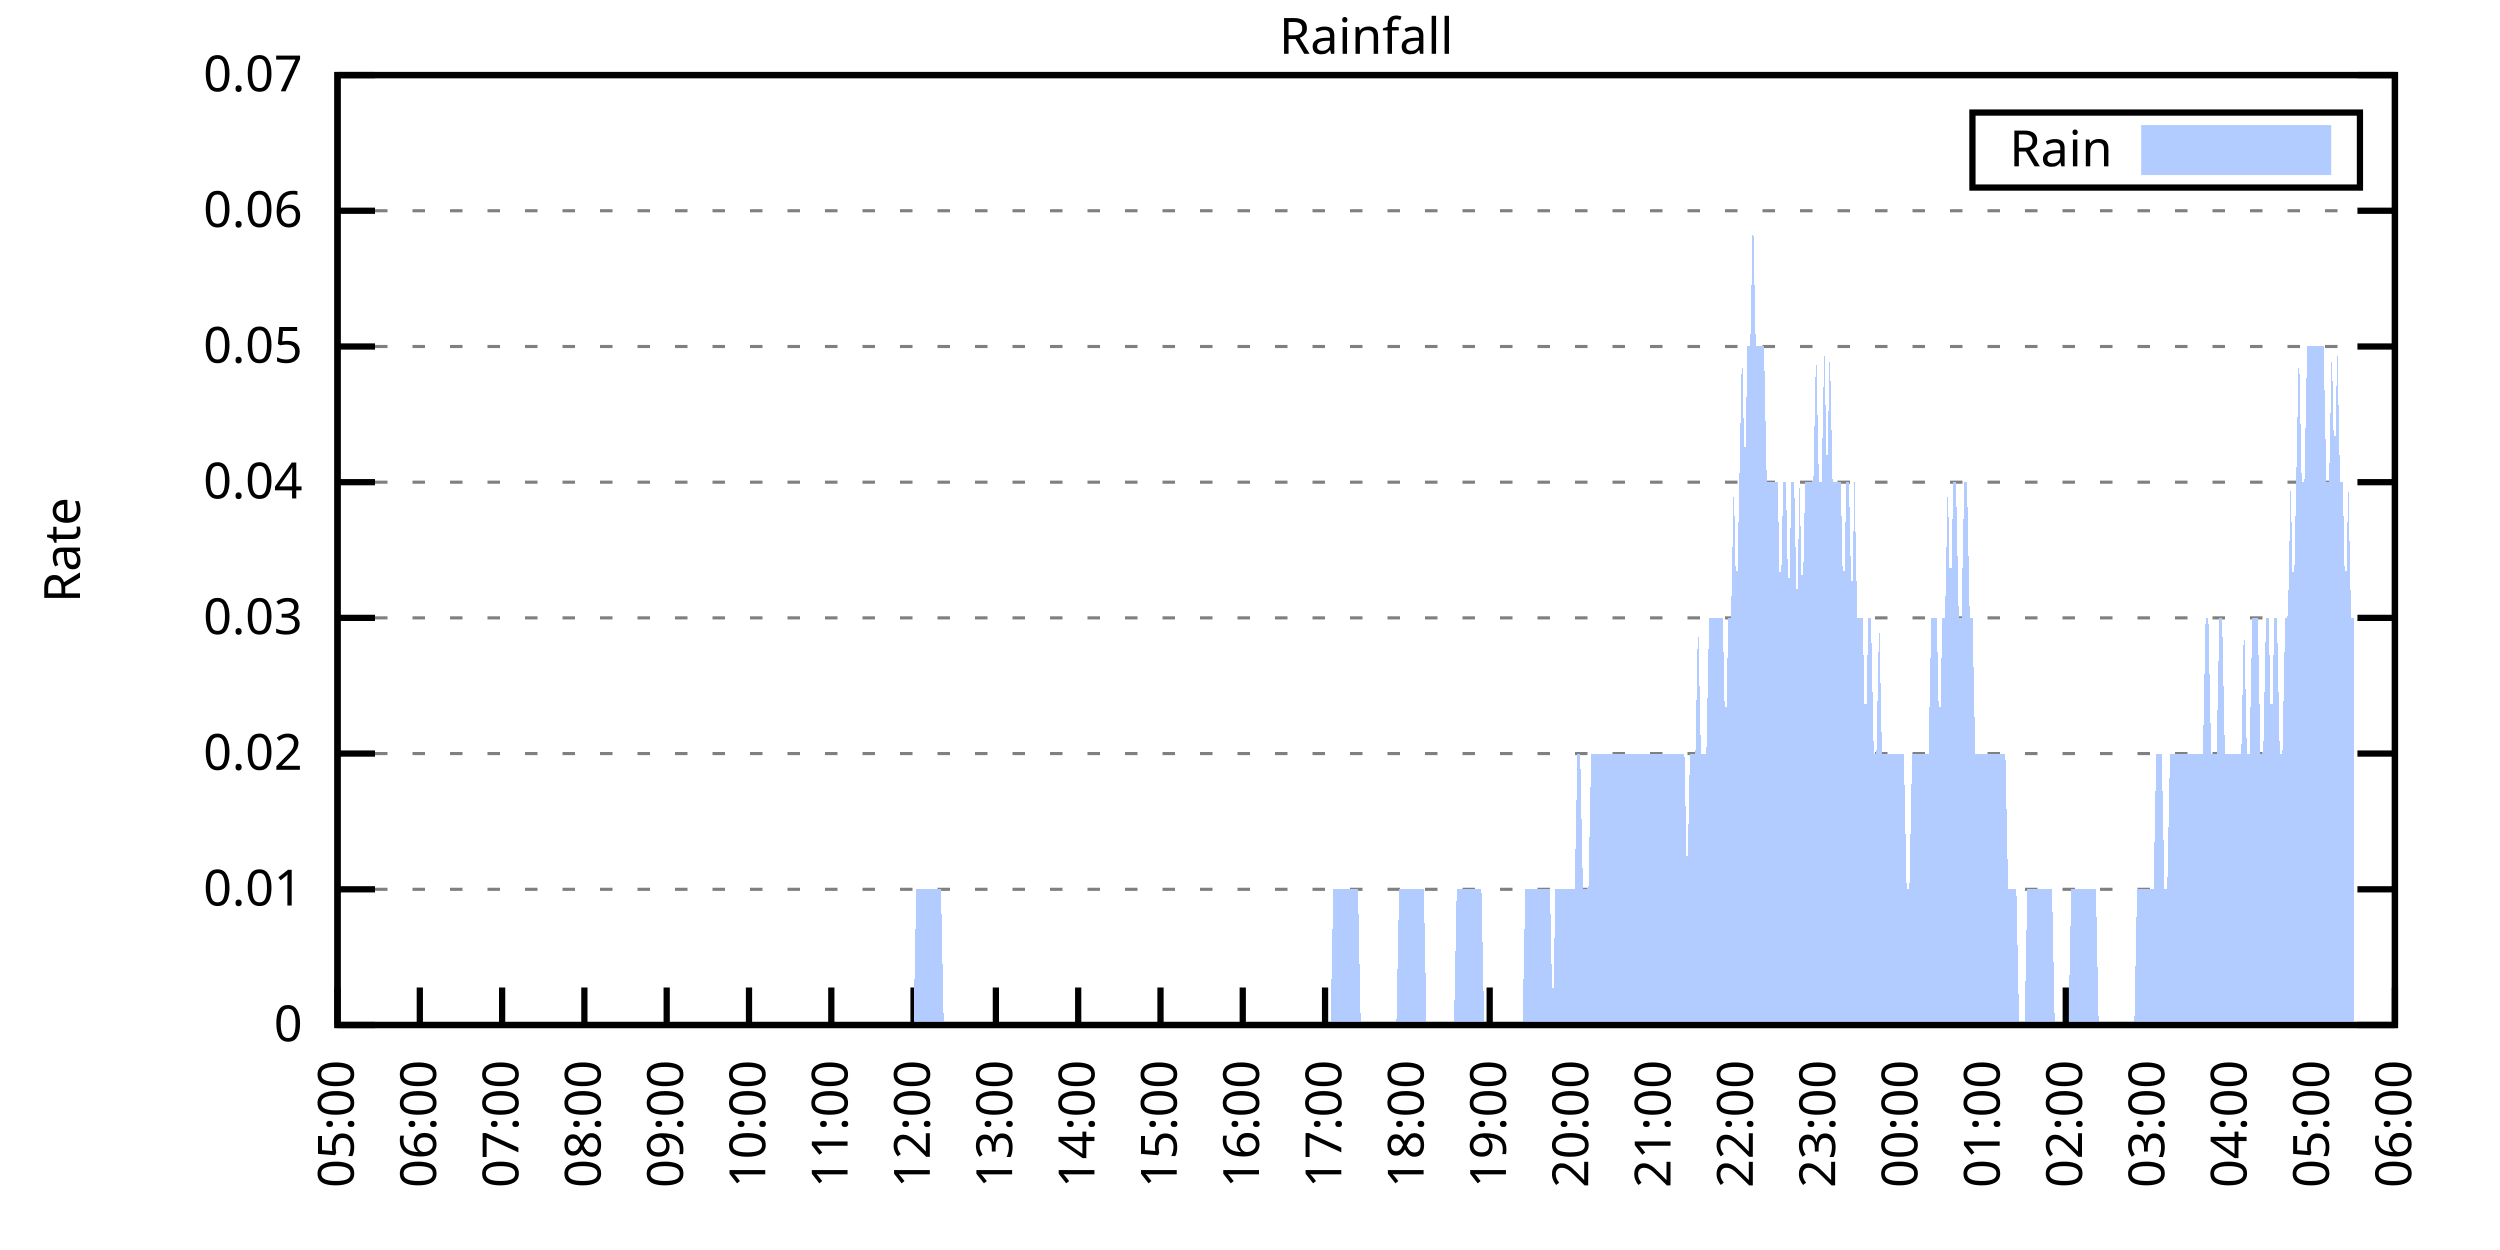
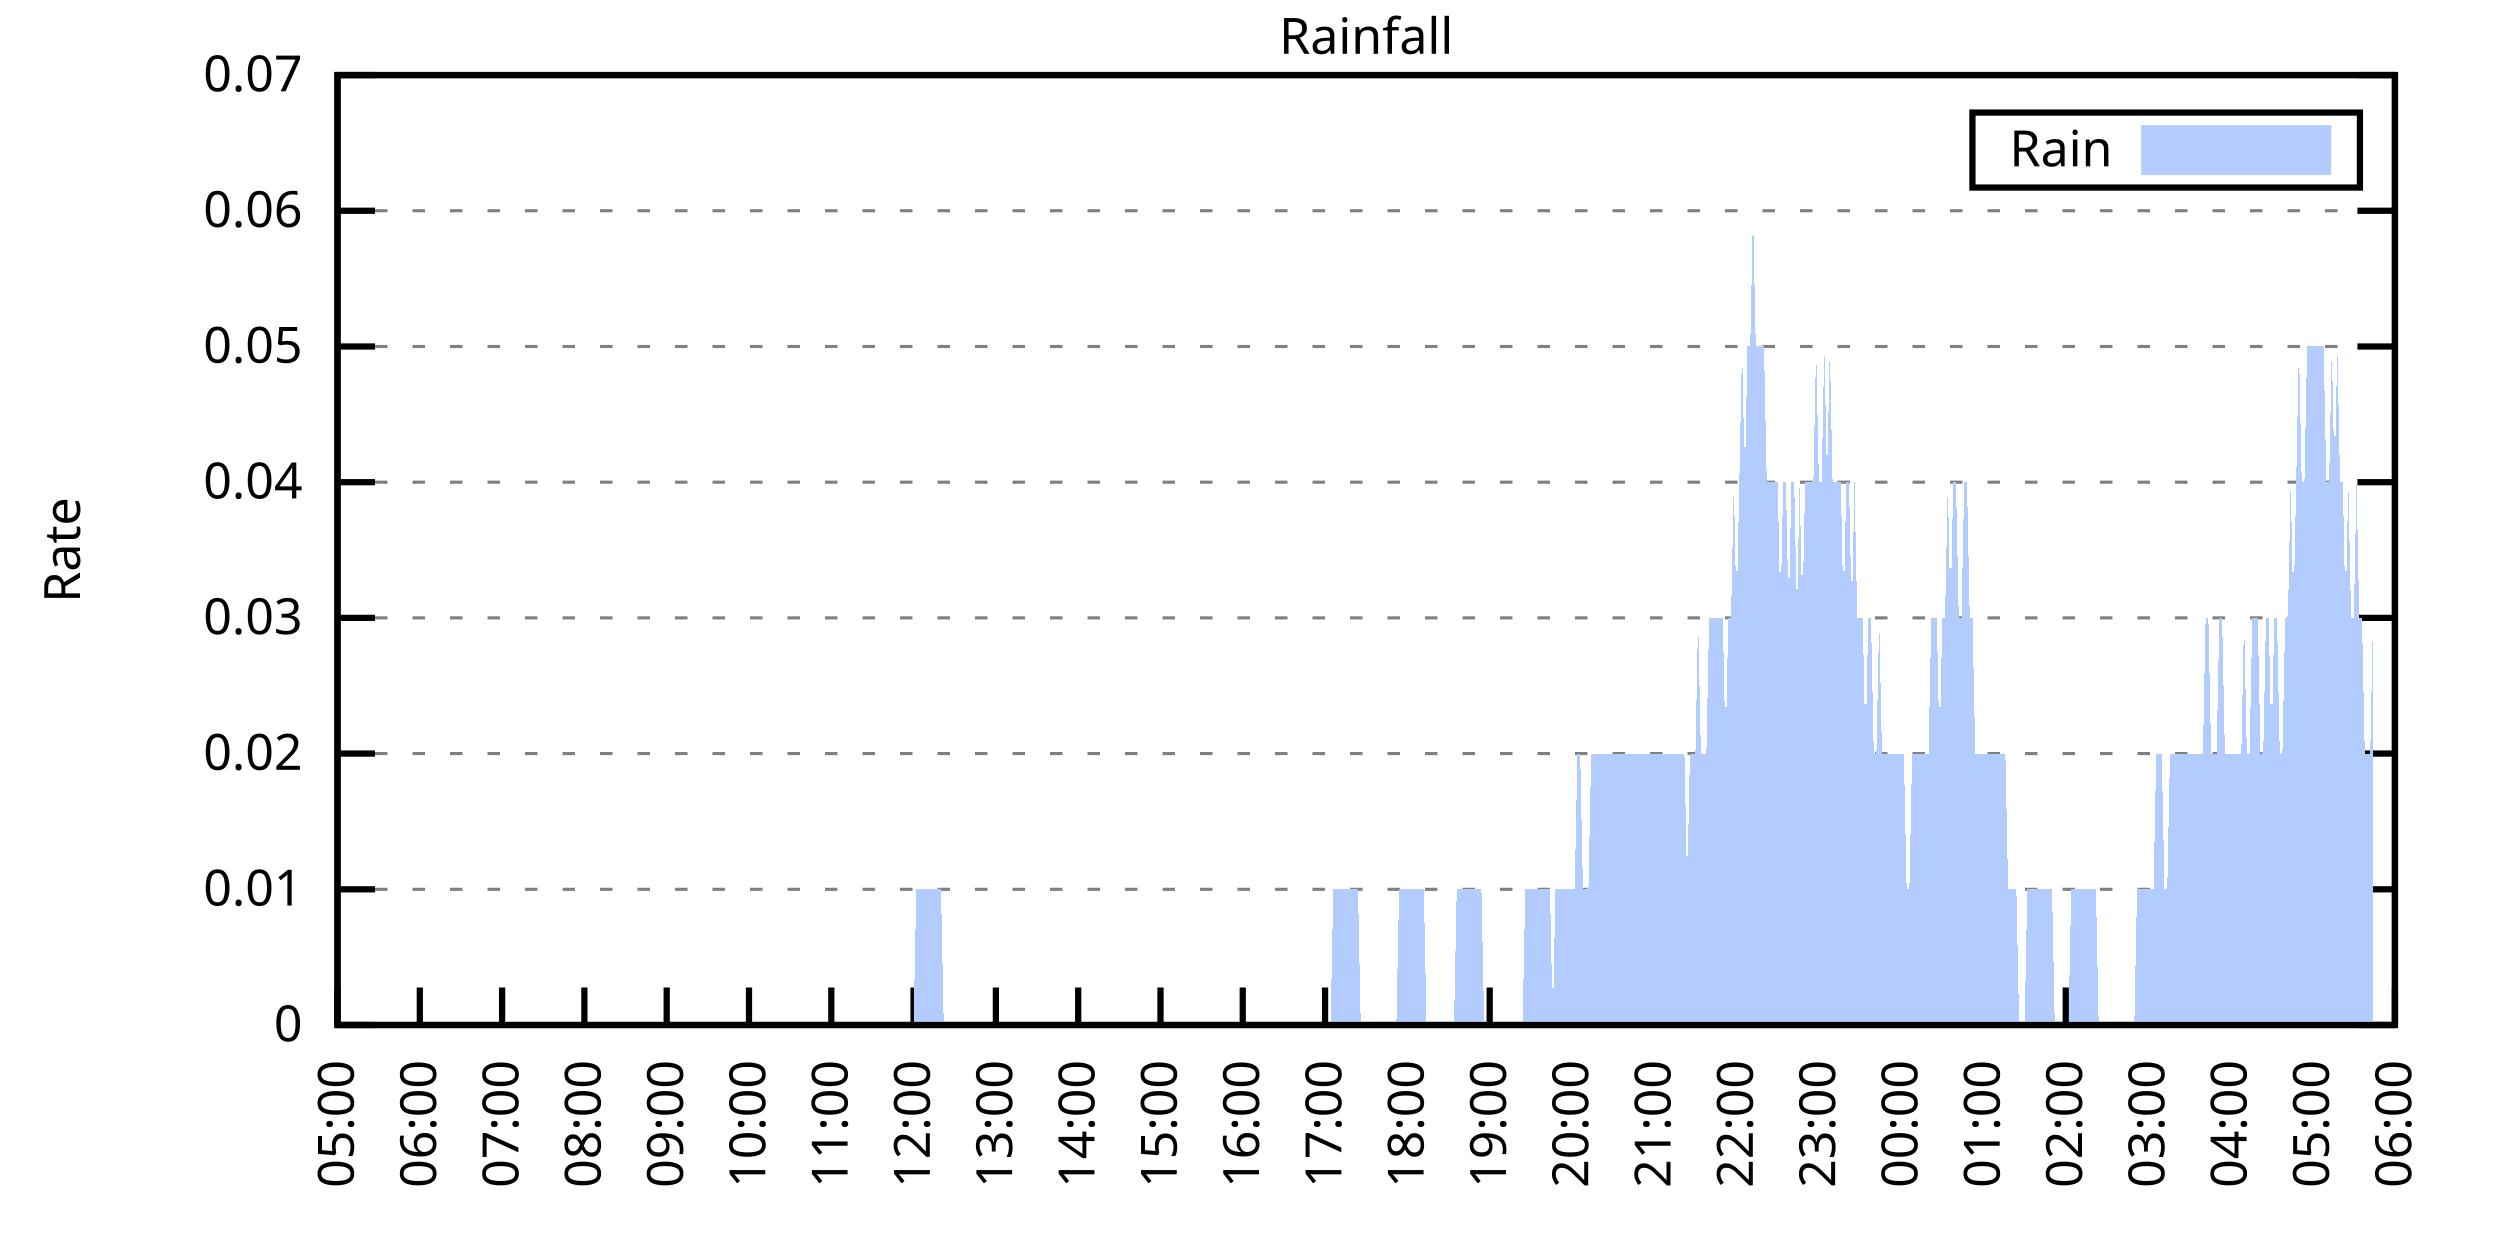
<svg xmlns="http://www.w3.org/2000/svg" xmlns:xlink="http://www.w3.org/1999/xlink" width="400" height="200" viewBox="0 0 400 200">
  <g id="gnuplot_canvas">
    <rect x="0" y="0" width="400" height="200" fill="none" />
    <defs>
      <circle id="gpDot" r="0.5" stroke-width="0.5" stroke="currentColor" />
      <path id="gpPt0" stroke-width="0.333" stroke="currentColor" d="M-1,0 h2 M0,-1 v2" />
      <path id="gpPt1" stroke-width="0.333" stroke="currentColor" d="M-1,-1 L1,1 M1,-1 L-1,1" />
      <path id="gpPt2" stroke-width="0.333" stroke="currentColor" d="M-1,0 L1,0 M0,-1 L0,1 M-1,-1 L1,1 M-1,1 L1,-1" />
      <rect id="gpPt3" stroke-width="0.333" stroke="currentColor" x="-1" y="-1" width="2" height="2" />
      <rect id="gpPt4" stroke-width="0.333" stroke="currentColor" fill="currentColor" x="-1" y="-1" width="2" height="2" />
      <circle id="gpPt5" stroke-width="0.333" stroke="currentColor" cx="0" cy="0" r="1" />
      <use xlink:href="#gpPt5" id="gpPt6" fill="currentColor" stroke="none" />
      <path id="gpPt7" stroke-width="0.333" stroke="currentColor" d="M0,-1.33 L-1.33,0.67 L1.33,0.67 z" />
      <use xlink:href="#gpPt7" id="gpPt8" fill="currentColor" stroke="none" />
      <use xlink:href="#gpPt7" id="gpPt9" stroke="currentColor" transform="rotate(180)" />
      <use xlink:href="#gpPt9" id="gpPt10" fill="currentColor" stroke="none" />
      <use xlink:href="#gpPt3" id="gpPt11" stroke="currentColor" transform="rotate(45)" />
      <use xlink:href="#gpPt11" id="gpPt12" fill="currentColor" stroke="none" />
      <path id="gpPt13" stroke-width="0.333" stroke="currentColor" d="M0,1.330 L1.265,0.411 L0.782,-1.067 L-0.782,-1.076 L-1.265,0.411 z" />
      <use xlink:href="#gpPt13" id="gpPt14" fill="currentColor" stroke="none" />
      <filter id="textbox" filterUnits="objectBoundingBox" x="0" y="0" height="1" width="1">
        <feFlood flood-color="white" flood-opacity="1" result="bgnd" />
        <feComposite in="SourceGraphic" in2="bgnd" operator="atop" />
      </filter>
      <filter id="greybox" filterUnits="objectBoundingBox" x="0" y="0" height="1" width="1">
        <feFlood flood-color="lightgrey" flood-opacity="1" result="grey" />
        <feComposite in="SourceGraphic" in2="grey" operator="atop" />
      </filter>
    </defs>
    <g fill="none" color="white" stroke="currentColor" stroke-width="1.00" stroke-linecap="butt" stroke-linejoin="miter">
</g>
    <g fill="none" color="black" stroke="currentColor" stroke-width="1.00" stroke-linecap="butt" stroke-linejoin="miter">
      <g stroke="none" shape-rendering="crispEdges">
        <polygon fill="rgb(255, 255, 255)" points="54.00,164.00 383.18,164.00 383.18,12.02 54.00,12.02 " />
      </g>
    </g>
    <g fill="none" color="black" stroke="currentColor" stroke-width="1.00" stroke-linecap="butt" stroke-linejoin="miter">
</g>
    <g fill="none" color="black" stroke="black" stroke-width="0.50" stroke-linecap="butt" stroke-linejoin="miter">
</g>
    <g fill="none" color="gray" stroke="currentColor" stroke-width="0.50" stroke-linecap="butt" stroke-linejoin="miter">
      <path stroke="gray" stroke-dasharray="2,4" class="gridline" d="M54.00,164.00 L383.19,164.00  " />
    </g>
    <g fill="none" color="gray" stroke="gray" stroke-width="1.00" stroke-linecap="butt" stroke-linejoin="miter">
</g>
    <g fill="none" color="black" stroke="currentColor" stroke-width="1.00" stroke-linecap="butt" stroke-linejoin="miter">
      <path stroke="black" d="M54.00,164.00 L60.00,164.00 M383.19,164.00 L377.19,164.00  " />
      <g transform="translate(48.40,166.60)" stroke="none" fill="black" font-family="Sans" font-size="8.00" text-anchor="end">
        <text>
          <tspan font-family="Sans"> 0</tspan>
        </text>
      </g>
    </g>
    <g fill="none" color="black" stroke="currentColor" stroke-width="1.00" stroke-linecap="butt" stroke-linejoin="miter">
</g>
    <g fill="none" color="black" stroke="black" stroke-width="0.50" stroke-linecap="butt" stroke-linejoin="miter">
</g>
    <g fill="none" color="gray" stroke="currentColor" stroke-width="0.50" stroke-linecap="butt" stroke-linejoin="miter">
      <path stroke="gray" stroke-dasharray="2,4" class="gridline" d="M54.00,142.29 L383.19,142.29  " />
    </g>
    <g fill="none" color="gray" stroke="gray" stroke-width="1.00" stroke-linecap="butt" stroke-linejoin="miter">
</g>
    <g fill="none" color="black" stroke="currentColor" stroke-width="1.00" stroke-linecap="butt" stroke-linejoin="miter">
      <path stroke="black" d="M54.00,142.29 L60.00,142.29 M383.19,142.29 L377.19,142.29  " />
      <g transform="translate(48.40,144.89)" stroke="none" fill="black" font-family="Sans" font-size="8.00" text-anchor="end">
        <text>
          <tspan font-family="Sans"> 0.01</tspan>
        </text>
      </g>
    </g>
    <g fill="none" color="black" stroke="currentColor" stroke-width="1.00" stroke-linecap="butt" stroke-linejoin="miter">
</g>
    <g fill="none" color="black" stroke="black" stroke-width="0.50" stroke-linecap="butt" stroke-linejoin="miter">
</g>
    <g fill="none" color="gray" stroke="currentColor" stroke-width="0.50" stroke-linecap="butt" stroke-linejoin="miter">
      <path stroke="gray" stroke-dasharray="2,4" class="gridline" d="M54.00,120.57 L383.19,120.57  " />
    </g>
    <g fill="none" color="gray" stroke="gray" stroke-width="1.00" stroke-linecap="butt" stroke-linejoin="miter">
</g>
    <g fill="none" color="black" stroke="currentColor" stroke-width="1.00" stroke-linecap="butt" stroke-linejoin="miter">
      <path stroke="black" d="M54.00,120.57 L60.00,120.57 M383.19,120.57 L377.19,120.57  " />
      <g transform="translate(48.40,123.17)" stroke="none" fill="black" font-family="Sans" font-size="8.00" text-anchor="end">
        <text>
          <tspan font-family="Sans"> 0.02</tspan>
        </text>
      </g>
    </g>
    <g fill="none" color="black" stroke="currentColor" stroke-width="1.00" stroke-linecap="butt" stroke-linejoin="miter">
</g>
    <g fill="none" color="black" stroke="black" stroke-width="0.50" stroke-linecap="butt" stroke-linejoin="miter">
</g>
    <g fill="none" color="gray" stroke="currentColor" stroke-width="0.50" stroke-linecap="butt" stroke-linejoin="miter">
      <path stroke="gray" stroke-dasharray="2,4" class="gridline" d="M54.00,98.86 L383.19,98.86  " />
    </g>
    <g fill="none" color="gray" stroke="gray" stroke-width="1.00" stroke-linecap="butt" stroke-linejoin="miter">
</g>
    <g fill="none" color="black" stroke="currentColor" stroke-width="1.00" stroke-linecap="butt" stroke-linejoin="miter">
      <path stroke="black" d="M54.00,98.86 L60.00,98.86 M383.19,98.86 L377.19,98.86  " />
      <g transform="translate(48.40,101.46)" stroke="none" fill="black" font-family="Sans" font-size="8.00" text-anchor="end">
        <text>
          <tspan font-family="Sans"> 0.03</tspan>
        </text>
      </g>
    </g>
    <g fill="none" color="black" stroke="currentColor" stroke-width="1.00" stroke-linecap="butt" stroke-linejoin="miter">
</g>
    <g fill="none" color="black" stroke="black" stroke-width="0.50" stroke-linecap="butt" stroke-linejoin="miter">
</g>
    <g fill="none" color="gray" stroke="currentColor" stroke-width="0.50" stroke-linecap="butt" stroke-linejoin="miter">
      <path stroke="gray" stroke-dasharray="2,4" class="gridline" d="M54.00,77.15 L383.19,77.15  " />
    </g>
    <g fill="none" color="gray" stroke="gray" stroke-width="1.00" stroke-linecap="butt" stroke-linejoin="miter">
</g>
    <g fill="none" color="black" stroke="currentColor" stroke-width="1.00" stroke-linecap="butt" stroke-linejoin="miter">
      <path stroke="black" d="M54.00,77.15 L60.00,77.15 M383.19,77.15 L377.19,77.15  " />
      <g transform="translate(48.40,79.75)" stroke="none" fill="black" font-family="Sans" font-size="8.00" text-anchor="end">
        <text>
          <tspan font-family="Sans"> 0.04</tspan>
        </text>
      </g>
    </g>
    <g fill="none" color="black" stroke="currentColor" stroke-width="1.00" stroke-linecap="butt" stroke-linejoin="miter">
</g>
    <g fill="none" color="black" stroke="black" stroke-width="0.50" stroke-linecap="butt" stroke-linejoin="miter">
</g>
    <g fill="none" color="gray" stroke="currentColor" stroke-width="0.50" stroke-linecap="butt" stroke-linejoin="miter">
      <path stroke="gray" stroke-dasharray="2,4" class="gridline" d="M54.00,55.44 L383.19,55.44  " />
    </g>
    <g fill="none" color="gray" stroke="gray" stroke-width="1.00" stroke-linecap="butt" stroke-linejoin="miter">
</g>
    <g fill="none" color="black" stroke="currentColor" stroke-width="1.00" stroke-linecap="butt" stroke-linejoin="miter">
      <path stroke="black" d="M54.00,55.44 L60.00,55.44 M383.19,55.44 L377.19,55.44  " />
      <g transform="translate(48.40,58.04)" stroke="none" fill="black" font-family="Sans" font-size="8.00" text-anchor="end">
        <text>
          <tspan font-family="Sans"> 0.05</tspan>
        </text>
      </g>
    </g>
    <g fill="none" color="black" stroke="currentColor" stroke-width="1.00" stroke-linecap="butt" stroke-linejoin="miter">
</g>
    <g fill="none" color="black" stroke="black" stroke-width="0.50" stroke-linecap="butt" stroke-linejoin="miter">
</g>
    <g fill="none" color="gray" stroke="currentColor" stroke-width="0.50" stroke-linecap="butt" stroke-linejoin="miter">
      <path stroke="gray" stroke-dasharray="2,4" class="gridline" d="M54.00,33.72 L383.19,33.72  " />
    </g>
    <g fill="none" color="gray" stroke="gray" stroke-width="1.00" stroke-linecap="butt" stroke-linejoin="miter">
</g>
    <g fill="none" color="black" stroke="currentColor" stroke-width="1.00" stroke-linecap="butt" stroke-linejoin="miter">
      <path stroke="black" d="M54.00,33.72 L60.00,33.72 M383.19,33.72 L377.19,33.72  " />
      <g transform="translate(48.40,36.32)" stroke="none" fill="black" font-family="Sans" font-size="8.00" text-anchor="end">
        <text>
          <tspan font-family="Sans"> 0.06</tspan>
        </text>
      </g>
    </g>
    <g fill="none" color="black" stroke="currentColor" stroke-width="1.00" stroke-linecap="butt" stroke-linejoin="miter">
</g>
    <g fill="none" color="black" stroke="black" stroke-width="0.50" stroke-linecap="butt" stroke-linejoin="miter">
</g>
    <g fill="none" color="gray" stroke="currentColor" stroke-width="0.50" stroke-linecap="butt" stroke-linejoin="miter">
      <path stroke="gray" stroke-dasharray="2,4" class="gridline" d="M54.00,12.01 L383.19,12.01  " />
    </g>
    <g fill="none" color="gray" stroke="gray" stroke-width="1.00" stroke-linecap="butt" stroke-linejoin="miter">
</g>
    <g fill="none" color="black" stroke="currentColor" stroke-width="1.00" stroke-linecap="butt" stroke-linejoin="miter">
      <path stroke="black" d="M54.00,12.01 L60.00,12.01 M383.19,12.01 L377.19,12.01  " />
      <g transform="translate(48.40,14.61)" stroke="none" fill="black" font-family="Sans" font-size="8.00" text-anchor="end">
        <text>
          <tspan font-family="Sans"> 0.07</tspan>
        </text>
      </g>
    </g>
    <g fill="none" color="black" stroke="currentColor" stroke-width="1.00" stroke-linecap="butt" stroke-linejoin="miter">
      <path stroke="black" d="M54.00,164.00 L54.00,158.00  " />
      <g transform="translate(56.60,169.60) rotate(270.00)" stroke="none" fill="black" font-family="Sans" font-size="8.00" text-anchor="end">
        <text>
          <tspan font-family="Sans">05:00</tspan>
        </text>
      </g>
    </g>
    <g fill="none" color="black" stroke="currentColor" stroke-width="1.00" stroke-linecap="butt" stroke-linejoin="miter">
      <path stroke="black" d="M67.17,164.00 L67.17,158.00  " />
      <g transform="translate(69.77,169.60) rotate(270.00)" stroke="none" fill="black" font-family="Sans" font-size="8.00" text-anchor="end">
        <text>
          <tspan font-family="Sans">06:00</tspan>
        </text>
      </g>
    </g>
    <g fill="none" color="black" stroke="currentColor" stroke-width="1.00" stroke-linecap="butt" stroke-linejoin="miter">
      <path stroke="black" d="M80.34,164.00 L80.34,158.00  " />
      <g transform="translate(82.94,169.60) rotate(270.00)" stroke="none" fill="black" font-family="Sans" font-size="8.00" text-anchor="end">
        <text>
          <tspan font-family="Sans">07:00</tspan>
        </text>
      </g>
    </g>
    <g fill="none" color="black" stroke="currentColor" stroke-width="1.00" stroke-linecap="butt" stroke-linejoin="miter">
      <path stroke="black" d="M93.50,164.00 L93.50,158.00  " />
      <g transform="translate(96.10,169.60) rotate(270.00)" stroke="none" fill="black" font-family="Sans" font-size="8.00" text-anchor="end">
        <text>
          <tspan font-family="Sans">08:00</tspan>
        </text>
      </g>
    </g>
    <g fill="none" color="black" stroke="currentColor" stroke-width="1.00" stroke-linecap="butt" stroke-linejoin="miter">
      <path stroke="black" d="M106.67,164.00 L106.67,158.00  " />
      <g transform="translate(109.27,169.60) rotate(270.00)" stroke="none" fill="black" font-family="Sans" font-size="8.00" text-anchor="end">
        <text>
          <tspan font-family="Sans">09:00</tspan>
        </text>
      </g>
    </g>
    <g fill="none" color="black" stroke="currentColor" stroke-width="1.00" stroke-linecap="butt" stroke-linejoin="miter">
      <path stroke="black" d="M119.84,164.00 L119.84,158.00  " />
      <g transform="translate(122.44,169.60) rotate(270.00)" stroke="none" fill="black" font-family="Sans" font-size="8.00" text-anchor="end">
        <text>
          <tspan font-family="Sans">10:00</tspan>
        </text>
      </g>
    </g>
    <g fill="none" color="black" stroke="currentColor" stroke-width="1.00" stroke-linecap="butt" stroke-linejoin="miter">
      <path stroke="black" d="M133.01,164.00 L133.01,158.00  " />
      <g transform="translate(135.61,169.60) rotate(270.00)" stroke="none" fill="black" font-family="Sans" font-size="8.00" text-anchor="end">
        <text>
          <tspan font-family="Sans">11:00</tspan>
        </text>
      </g>
    </g>
    <g fill="none" color="black" stroke="currentColor" stroke-width="1.00" stroke-linecap="butt" stroke-linejoin="miter">
      <path stroke="black" d="M146.17,164.00 L146.17,158.00  " />
      <g transform="translate(148.77,169.60) rotate(270.00)" stroke="none" fill="black" font-family="Sans" font-size="8.00" text-anchor="end">
        <text>
          <tspan font-family="Sans">12:00</tspan>
        </text>
      </g>
    </g>
    <g fill="none" color="black" stroke="currentColor" stroke-width="1.00" stroke-linecap="butt" stroke-linejoin="miter">
      <path stroke="black" d="M159.34,164.00 L159.34,158.00  " />
      <g transform="translate(161.94,169.60) rotate(270.00)" stroke="none" fill="black" font-family="Sans" font-size="8.00" text-anchor="end">
        <text>
          <tspan font-family="Sans">13:00</tspan>
        </text>
      </g>
    </g>
    <g fill="none" color="black" stroke="currentColor" stroke-width="1.00" stroke-linecap="butt" stroke-linejoin="miter">
      <path stroke="black" d="M172.51,164.00 L172.51,158.00  " />
      <g transform="translate(175.11,169.60) rotate(270.00)" stroke="none" fill="black" font-family="Sans" font-size="8.00" text-anchor="end">
        <text>
          <tspan font-family="Sans">14:00</tspan>
        </text>
      </g>
    </g>
    <g fill="none" color="black" stroke="currentColor" stroke-width="1.00" stroke-linecap="butt" stroke-linejoin="miter">
      <path stroke="black" d="M185.68,164.00 L185.68,158.00  " />
      <g transform="translate(188.28,169.60) rotate(270.00)" stroke="none" fill="black" font-family="Sans" font-size="8.00" text-anchor="end">
        <text>
          <tspan font-family="Sans">15:00</tspan>
        </text>
      </g>
    </g>
    <g fill="none" color="black" stroke="currentColor" stroke-width="1.00" stroke-linecap="butt" stroke-linejoin="miter">
      <path stroke="black" d="M198.84,164.00 L198.84,158.00  " />
      <g transform="translate(201.44,169.60) rotate(270.00)" stroke="none" fill="black" font-family="Sans" font-size="8.00" text-anchor="end">
        <text>
          <tspan font-family="Sans">16:00</tspan>
        </text>
      </g>
    </g>
    <g fill="none" color="black" stroke="currentColor" stroke-width="1.00" stroke-linecap="butt" stroke-linejoin="miter">
      <path stroke="black" d="M212.01,164.00 L212.01,158.00  " />
      <g transform="translate(214.61,169.60) rotate(270.00)" stroke="none" fill="black" font-family="Sans" font-size="8.00" text-anchor="end">
        <text>
          <tspan font-family="Sans">17:00</tspan>
        </text>
      </g>
    </g>
    <g fill="none" color="black" stroke="currentColor" stroke-width="1.00" stroke-linecap="butt" stroke-linejoin="miter">
      <path stroke="black" d="M225.18,164.00 L225.18,158.00  " />
      <g transform="translate(227.78,169.60) rotate(270.00)" stroke="none" fill="black" font-family="Sans" font-size="8.00" text-anchor="end">
        <text>
          <tspan font-family="Sans">18:00</tspan>
        </text>
      </g>
    </g>
    <g fill="none" color="black" stroke="currentColor" stroke-width="1.00" stroke-linecap="butt" stroke-linejoin="miter">
      <path stroke="black" d="M238.35,164.00 L238.35,158.00  " />
      <g transform="translate(240.95,169.60) rotate(270.00)" stroke="none" fill="black" font-family="Sans" font-size="8.00" text-anchor="end">
        <text>
          <tspan font-family="Sans">19:00</tspan>
        </text>
      </g>
    </g>
    <g fill="none" color="black" stroke="currentColor" stroke-width="1.00" stroke-linecap="butt" stroke-linejoin="miter">
      <path stroke="black" d="M251.51,164.00 L251.51,158.00  " />
      <g transform="translate(254.11,169.60) rotate(270.00)" stroke="none" fill="black" font-family="Sans" font-size="8.00" text-anchor="end">
        <text>
          <tspan font-family="Sans">20:00</tspan>
        </text>
      </g>
    </g>
    <g fill="none" color="black" stroke="currentColor" stroke-width="1.00" stroke-linecap="butt" stroke-linejoin="miter">
      <path stroke="black" d="M264.68,164.00 L264.68,158.00  " />
      <g transform="translate(267.28,169.60) rotate(270.00)" stroke="none" fill="black" font-family="Sans" font-size="8.00" text-anchor="end">
        <text>
          <tspan font-family="Sans">21:00</tspan>
        </text>
      </g>
    </g>
    <g fill="none" color="black" stroke="currentColor" stroke-width="1.00" stroke-linecap="butt" stroke-linejoin="miter">
      <path stroke="black" d="M277.85,164.00 L277.85,158.00  " />
      <g transform="translate(280.45,169.60) rotate(270.00)" stroke="none" fill="black" font-family="Sans" font-size="8.00" text-anchor="end">
        <text>
          <tspan font-family="Sans">22:00</tspan>
        </text>
      </g>
    </g>
    <g fill="none" color="black" stroke="currentColor" stroke-width="1.00" stroke-linecap="butt" stroke-linejoin="miter">
      <path stroke="black" d="M291.02,164.00 L291.02,158.00  " />
      <g transform="translate(293.62,169.60) rotate(270.00)" stroke="none" fill="black" font-family="Sans" font-size="8.00" text-anchor="end">
        <text>
          <tspan font-family="Sans">23:00</tspan>
        </text>
      </g>
    </g>
    <g fill="none" color="black" stroke="currentColor" stroke-width="1.00" stroke-linecap="butt" stroke-linejoin="miter">
      <path stroke="black" d="M304.18,164.00 L304.18,158.00  " />
      <g transform="translate(306.78,169.60) rotate(270.00)" stroke="none" fill="black" font-family="Sans" font-size="8.00" text-anchor="end">
        <text>
          <tspan font-family="Sans">00:00</tspan>
        </text>
      </g>
    </g>
    <g fill="none" color="black" stroke="currentColor" stroke-width="1.00" stroke-linecap="butt" stroke-linejoin="miter">
      <path stroke="black" d="M317.35,164.00 L317.35,158.00  " />
      <g transform="translate(319.95,169.60) rotate(270.00)" stroke="none" fill="black" font-family="Sans" font-size="8.00" text-anchor="end">
        <text>
          <tspan font-family="Sans">01:00</tspan>
        </text>
      </g>
    </g>
    <g fill="none" color="black" stroke="currentColor" stroke-width="1.00" stroke-linecap="butt" stroke-linejoin="miter">
      <path stroke="black" d="M330.52,164.00 L330.52,158.00  " />
      <g transform="translate(333.12,169.60) rotate(270.00)" stroke="none" fill="black" font-family="Sans" font-size="8.00" text-anchor="end">
        <text>
          <tspan font-family="Sans">02:00</tspan>
        </text>
      </g>
    </g>
    <g fill="none" color="black" stroke="currentColor" stroke-width="1.00" stroke-linecap="butt" stroke-linejoin="miter">
      <path stroke="black" d="M343.69,164.00 L343.69,158.00  " />
      <g transform="translate(346.29,169.60) rotate(270.00)" stroke="none" fill="black" font-family="Sans" font-size="8.00" text-anchor="end">
        <text>
          <tspan font-family="Sans">03:00</tspan>
        </text>
      </g>
    </g>
    <g fill="none" color="black" stroke="currentColor" stroke-width="1.00" stroke-linecap="butt" stroke-linejoin="miter">
      <path stroke="black" d="M356.85,164.00 L356.85,158.00  " />
      <g transform="translate(359.45,169.60) rotate(270.00)" stroke="none" fill="black" font-family="Sans" font-size="8.00" text-anchor="end">
        <text>
          <tspan font-family="Sans">04:00</tspan>
        </text>
      </g>
    </g>
    <g fill="none" color="black" stroke="currentColor" stroke-width="1.00" stroke-linecap="butt" stroke-linejoin="miter">
      <path stroke="black" d="M370.02,164.00 L370.02,158.00  " />
      <g transform="translate(372.62,169.60) rotate(270.00)" stroke="none" fill="black" font-family="Sans" font-size="8.00" text-anchor="end">
        <text>
          <tspan font-family="Sans">05:00</tspan>
        </text>
      </g>
    </g>
    <g fill="none" color="black" stroke="currentColor" stroke-width="1.00" stroke-linecap="butt" stroke-linejoin="miter">
      <path stroke="black" d="M383.19,164.00 L383.19,158.00  " />
      <g transform="translate(385.79,169.60) rotate(270.00)" stroke="none" fill="black" font-family="Sans" font-size="8.00" text-anchor="end">
        <text>
          <tspan font-family="Sans">06:00</tspan>
        </text>
      </g>
    </g>
    <g fill="none" color="black" stroke="currentColor" stroke-width="1.00" stroke-linecap="butt" stroke-linejoin="miter">
</g>
    <g fill="none" color="black" stroke="currentColor" stroke-width="1.00" stroke-linecap="butt" stroke-linejoin="miter">
      <path stroke="black" d="M54.00,12.01 L54.00,164.00 L383.19,164.00 L383.19,12.01 L54.00,12.01 Z  " />
    </g>
    <g fill="none" color="black" stroke="currentColor" stroke-width="1.00" stroke-linecap="butt" stroke-linejoin="miter">
</g>
    <g fill="none" color="black" stroke="currentColor" stroke-width="1.00" stroke-linecap="butt" stroke-linejoin="miter">
      <path stroke="black" d="M315.59,30.01 L315.59,18.01 L377.59,18.01 L377.59,30.01 L315.59,30.01 Z  " />
    </g>
    <g id="Rainfall_plot_1">
      <g fill="none" color="white" stroke="black" stroke-width="2.00" stroke-linecap="butt" stroke-linejoin="miter">
</g>
      <g fill="none" color="black" stroke="currentColor" stroke-width="2.00" stroke-linecap="butt" stroke-linejoin="miter">
        <g transform="translate(337.99,26.61)" stroke="none" fill="black" font-family="Sans" font-size="8.00" text-anchor="end">
          <text>
            <tspan font-family="Sans">Rain</tspan>
          </text>
        </g>
      </g>
      <g fill="none" color="black" stroke="currentColor" stroke-width="2.00" stroke-linecap="butt" stroke-linejoin="miter">
        <g stroke="none" shape-rendering="crispEdges">
          <polygon fill="rgb(178, 204, 255)" points="343.59,27.01 371.99,27.01 371.99,21.01 343.59,21.01 " />
        </g>
        <path stroke="rgb(178, 204, 255)" d="M343.59,27.01 L371.99,27.01 L371.99,21.01 L343.59,21.01 L343.59,27.01 Z  " />
      </g>
      <g fill="none" color="black" stroke="currentColor" stroke-width="2.00" stroke-linecap="butt" stroke-linejoin="miter">
        <g stroke="none" shape-rendering="crispEdges">
-           <polygon fill="rgb(178, 204, 255)" points="61.02,164.00 61.46,164.00 61.90,164.00 62.34,164.00 62.78,164.00 63.22,164.00 63.66,164.00 64.10,164.00 64.53,164.00 64.97,164.00 65.41,164.00 65.85,164.00 66.29,164.00 66.73,164.00 67.17,164.00 67.61,164.00 68.05,164.00 68.48,164.00 68.92,164.00 69.36,164.00 69.80,164.00 70.24,164.00 70.68,164.00 71.12,164.00 71.56,164.00 72.00,164.00 72.43,164.00 72.87,164.00 73.31,164.00 73.75,164.00 74.19,164.00 74.63,164.00 75.07,164.00 75.51,164.00 75.95,164.00 76.38,164.00 76.82,164.00 77.26,164.00 77.70,164.00 78.14,164.00 78.58,164.00 79.02,164.00 79.46,164.00 79.90,164.00 80.34,164.00 80.77,164.00 81.21,164.00 81.65,164.00 82.09,164.00 82.53,164.00 82.97,164.00 83.41,164.00 83.85,164.00 84.29,164.00 84.72,164.00 85.16,164.00 85.60,164.00 86.04,164.00 86.48,164.00 86.92,164.00 87.36,164.00 87.80,164.00 88.24,164.00 88.67,164.00 89.11,164.00 89.55,164.00 89.99,164.00 90.43,164.00 90.87,164.00 91.31,164.00 91.75,164.00 92.19,164.00 92.62,164.00 93.06,164.00 93.50,164.00 93.94,164.00 94.38,164.00 94.82,164.00 95.26,164.00 95.70,164.00 96.14,164.00 96.58,164.00 97.01,164.00 97.45,164.00 97.89,164.00 98.33,164.00 98.77,164.00 99.21,164.00 99.65,164.00 100.09,164.00 100.53,164.00 100.96,164.00 101.40,164.00 101.84,164.00 102.28,164.00 102.72,164.00 103.16,164.00 103.60,164.00 104.04,164.00 104.48,164.00 104.91,164.00 105.35,164.00 105.79,164.00 106.23,164.00 106.67,164.00 107.11,164.00 107.55,164.00 107.99,164.00 108.43,164.00 108.87,164.00 109.30,164.00 109.74,164.00 110.18,164.00 110.62,164.00 111.06,164.00 111.50,164.00 111.94,164.00 112.38,164.00 112.82,164.00 113.25,164.00 113.69,164.00 114.13,164.00 114.57,164.00 115.01,164.00 115.45,164.00 115.89,164.00 116.33,164.00 116.77,164.00 117.20,164.00 117.64,164.00 118.08,164.00 118.52,164.00 118.96,164.00 119.40,164.00 119.84,164.00 120.28,164.00 120.72,164.00 121.15,164.00 121.59,164.00 122.03,164.00 122.47,164.00 122.91,164.00 123.35,164.00 123.79,164.00 124.23,164.00 124.67,164.00 125.11,164.00 125.54,164.00 125.98,164.00 126.42,164.00 126.86,164.00 127.30,164.00 127.74,164.00 128.18,164.00 128.62,164.00 129.06,164.00 129.49,164.00 129.93,164.00 130.37,164.00 130.81,164.00 131.25,164.00 131.69,164.00 132.13,164.00 132.57,164.00 133.01,164.00 133.44,164.00 133.88,164.00 134.32,164.00 134.76,164.00 135.20,164.00 135.64,164.00 136.08,164.00 136.52,164.00 136.96,164.00 137.39,164.00 137.83,164.00 138.27,164.00 138.71,164.00 139.15,164.00 139.59,164.00 140.03,164.00 140.47,164.00 140.91,164.00 141.35,164.00 141.78,164.00 142.22,164.00 142.66,164.00 143.10,164.00 143.54,164.00 143.98,164.00 144.42,164.00 144.86,164.00 145.30,164.00 145.73,164.00 146.17,164.00 146.61,142.29 147.05,142.29 147.49,142.29 147.93,142.29 148.37,142.29 148.81,142.29 149.25,142.29 149.68,142.29 150.12,142.29 150.56,142.29 151.00,164.00 151.44,164.00 151.88,164.00 152.32,164.00 152.76,164.00 153.20,164.00 153.63,164.00 154.07,164.00 154.51,164.00 154.95,164.00 155.39,164.00 155.83,164.00 156.27,164.00 156.71,164.00 157.15,164.00 157.59,164.00 158.02,164.00 158.46,164.00 158.90,164.00 159.34,164.00 159.78,164.00 160.22,164.00 160.66,164.00 161.10,164.00 161.54,164.00 161.97,164.00 162.41,164.00 162.85,164.00 163.29,164.00 163.73,164.00 164.17,164.00 164.61,164.00 165.05,164.00 165.49,164.00 165.92,164.00 166.36,164.00 166.80,164.00 167.24,164.00 167.68,164.00 168.12,164.00 168.56,164.00 169.00,164.00 169.44,164.00 169.87,164.00 170.31,164.00 170.75,164.00 171.19,164.00 171.63,164.00 172.07,164.00 172.51,164.00 172.95,164.00 173.39,164.00 173.83,164.00 174.26,164.00 174.70,164.00 175.14,164.00 175.58,164.00 176.02,164.00 176.46,164.00 176.90,164.00 177.34,164.00 177.78,164.00 178.21,164.00 178.65,164.00 179.09,164.00 179.53,164.00 179.97,164.00 180.41,164.00 180.85,164.00 181.29,164.00 181.73,164.00 182.16,164.00 182.60,164.00 183.04,164.00 183.48,164.00 183.92,164.00 184.36,164.00 184.80,164.00 185.24,164.00 185.68,164.00 186.11,164.00 186.55,164.00 186.99,164.00 187.43,164.00 187.87,164.00 188.31,164.00 188.75,164.00 189.19,164.00 189.63,164.00 190.07,164.00 190.50,164.00 190.94,164.00 191.38,164.00 191.82,164.00 192.26,164.00 192.70,164.00 193.14,164.00 193.58,164.00 194.02,164.00 194.45,164.00 194.89,164.00 195.33,164.00 195.77,164.00 196.21,164.00 196.65,164.00 197.09,164.00 197.53,164.00 197.97,164.00 198.40,164.00 198.84,164.00 199.28,164.00 199.72,164.00 200.16,164.00 200.60,164.00 201.04,164.00 201.48,164.00 201.92,164.00 202.35,164.00 202.79,164.00 203.23,164.00 203.67,164.00 204.11,164.00 204.55,164.00 204.99,164.00 205.43,164.00 205.87,164.00 206.31,164.00 206.74,164.00 207.18,164.00 207.62,164.00 208.06,164.00 208.50,164.00 208.94,164.00 209.38,164.00 209.82,164.00 210.26,164.00 210.69,164.00 211.13,164.00 211.57,164.00 212.01,164.00 212.45,164.00 212.89,164.00 213.33,142.29 213.77,142.29 214.21,142.29 214.64,142.29 215.08,142.29 215.52,142.29 215.96,142.29 216.40,142.29 216.84,142.29 217.28,142.29 217.72,164.00 218.16,164.00 218.60,164.00 219.03,164.00 219.47,164.00 219.91,164.00 220.35,164.00 220.79,164.00 221.23,164.00 221.67,164.00 222.11,164.00 222.55,164.00 222.98,164.00 223.42,164.00 223.86,142.29 224.30,142.29 224.74,142.29 225.18,142.29 225.62,142.29 226.06,142.29 226.50,142.29 226.93,142.29 227.37,142.29 227.81,142.29 228.25,164.00 228.69,164.00 229.13,164.00 229.57,164.00 230.01,164.00 230.45,164.00 230.88,164.00 231.32,164.00 231.76,164.00 232.20,164.00 232.64,164.00 233.08,142.29 233.52,142.29 233.96,142.29 234.40,142.29 234.84,142.29 235.27,142.29 235.71,142.29 236.15,142.29 236.59,142.29 237.03,142.29 237.47,164.00 237.91,164.00 238.35,164.00 238.79,164.00 239.22,164.00 239.66,164.00 240.10,164.00 240.54,164.00 240.98,164.00 241.42,164.00 241.86,164.00 242.30,164.00 242.74,164.00 243.17,164.00 243.61,164.00 244.05,142.29 244.49,142.29 244.93,142.29 245.37,142.29 245.81,142.29 246.25,142.29 246.69,142.29 247.12,142.29 247.56,142.29 248.00,142.29 248.44,164.00 248.88,142.29 249.32,142.29 249.76,142.29 250.20,142.29 250.64,142.29 251.08,142.29 251.51,142.29 251.95,142.29 252.39,120.57 252.83,120.57 253.27,142.29 253.71,142.29 254.15,142.29 254.59,120.57 255.03,120.57 255.46,120.57 255.90,120.57 256.34,120.57 256.78,120.57 257.22,120.57 257.66,120.57 258.10,120.57 258.54,120.57 258.98,120.57 259.41,120.57 259.85,120.57 260.29,120.57 260.73,120.57 261.17,120.57 261.61,120.57 262.05,120.57 262.49,120.57 262.93,120.57 263.36,120.57 263.80,120.57 264.24,120.57 264.68,120.57 265.12,120.57 265.56,120.57 266.00,120.57 266.44,120.57 266.88,120.57 267.32,120.57 267.75,120.57 268.19,120.57 268.63,120.57 269.07,120.57 269.51,120.57 269.95,142.29 270.39,120.57 270.83,120.57 271.27,120.57 271.70,98.86 272.14,120.57 272.58,120.57 273.02,120.57 273.46,98.86 273.90,98.86 274.34,98.86 274.78,98.86 275.22,98.86 275.65,98.86 276.09,120.57 276.53,98.86 276.97,98.86 277.41,77.15 277.85,98.86 278.29,77.15 278.73,55.44 279.17,77.15 279.60,55.44 280.04,55.44 280.48,33.72 280.92,55.44 281.36,55.44 281.80,55.44 282.24,55.44 282.68,77.15 283.12,77.15 283.56,77.15 283.99,77.15 284.43,77.15 284.87,98.86 285.31,77.15 285.75,77.15 286.19,98.86 286.63,77.15 287.07,77.15 287.51,98.86 287.94,77.15 288.38,98.86 288.82,77.15 289.26,77.15 289.70,77.15 290.14,77.15 290.58,55.44 291.02,77.15 291.46,77.15 291.89,55.44 292.33,77.15 292.77,55.44 293.21,77.15 293.65,77.15 294.09,77.15 294.53,77.15 294.97,98.86 295.41,77.15 295.84,77.15 296.28,98.86 296.72,77.15 297.16,98.86 297.60,98.86 298.04,98.86 298.48,120.57 298.92,98.86 299.36,98.86 299.80,120.57 300.23,120.57 300.67,98.86 301.11,120.57 301.55,120.57 301.99,120.57 302.43,120.57 302.87,120.57 303.31,120.57 303.75,120.57 304.18,120.57 304.62,120.57 305.06,142.29 305.50,142.29 305.94,120.57 306.38,120.57 306.82,120.57 307.26,120.57 307.70,120.57 308.13,120.57 308.57,120.57 309.01,98.86 309.45,98.86 309.89,98.86 310.33,120.57 310.77,98.86 311.21,98.86 311.65,77.15 312.08,98.86 312.52,77.15 312.96,77.15 313.40,98.86 313.84,98.86 314.28,77.15 314.72,77.15 315.16,98.86 315.60,98.86 316.04,120.57 316.47,120.57 316.91,120.57 317.35,120.57 317.79,120.57 318.23,120.57 318.67,120.57 319.11,120.57 319.55,120.57 319.99,120.57 320.42,120.57 320.86,120.57 321.30,142.29 321.74,142.29 322.18,142.29 322.62,142.29 323.06,164.00 323.50,164.00 323.94,164.00 324.37,142.29 324.81,142.29 325.25,142.29 325.69,142.29 326.13,142.29 326.57,142.29 327.01,142.29 327.45,142.29 327.89,142.29 328.33,142.29 328.76,164.00 329.20,164.00 329.64,164.00 330.08,164.00 330.52,164.00 330.96,164.00 331.40,142.29 331.84,142.29 332.28,142.29 332.71,142.29 333.15,142.29 333.59,142.29 334.03,142.29 334.47,142.29 334.91,142.29 335.35,142.29 335.79,164.00 336.23,164.00 336.66,164.00 337.10,164.00 337.54,164.00 337.98,164.00 338.42,164.00 338.86,164.00 339.30,164.00 339.74,164.00 340.18,164.00 340.61,164.00 341.05,164.00 341.49,164.00 341.93,142.29 342.37,142.29 342.81,142.29 343.25,142.29 343.69,142.29 344.13,142.29 344.57,142.29 345.00,120.57 345.44,120.57 345.88,120.57 346.32,142.29 346.76,142.29 347.20,120.57 347.64,120.57 348.08,120.57 348.52,120.57 348.95,120.57 349.39,120.57 349.83,120.57 350.27,120.57 350.71,120.57 351.15,120.57 351.59,120.57 352.03,120.57 352.47,120.57 352.90,98.86 353.34,98.86 353.78,120.57 354.22,120.57 354.66,120.57 355.10,98.86 355.54,98.86 355.98,120.57 356.42,120.57 356.85,120.57 357.29,120.57 357.73,120.57 358.17,120.57 358.61,120.57 359.05,98.86 359.49,120.57 359.93,120.57 360.37,98.86 360.81,98.86 361.24,98.86 361.68,120.57 362.12,120.57 362.56,98.86 363.00,98.86 363.44,120.57 363.88,98.86 364.32,98.86 364.76,120.57 365.19,120.57 365.63,98.86 366.07,98.86 366.51,77.15 366.95,98.86 367.39,77.15 367.83,55.44 368.27,77.15 368.71,77.15 369.14,55.44 369.58,55.44 370.02,55.44 370.46,55.44 370.90,55.44 371.34,55.44 371.78,55.44 372.22,77.15 372.66,77.15 373.09,55.44 373.53,77.15 373.97,55.44 374.41,77.15 374.85,77.15 375.29,98.86 375.73,77.15 376.17,98.86 376.61,98.86 376.61,164.00 61.02,164.00 " />
+           <polygon fill="rgb(178, 204, 255)" points="64.10,164.00 64.53,164.00 64.97,164.00 65.41,164.00 65.85,164.00 66.29,164.00 66.73,164.00 67.17,164.00 67.61,164.00 68.05,164.00 68.48,164.00 68.92,164.00 69.36,164.00 69.80,164.00 70.24,164.00 70.68,164.00 71.12,164.00 71.56,164.00 72.00,164.00 72.43,164.00 72.87,164.00 73.31,164.00 73.75,164.00 74.19,164.00 74.63,164.00 75.07,164.00 75.51,164.00 75.95,164.00 76.38,164.00 76.82,164.00 77.26,164.00 77.70,164.00 78.14,164.00 78.58,164.00 79.02,164.00 79.46,164.00 79.90,164.00 80.34,164.00 80.77,164.00 81.21,164.00 81.65,164.00 82.09,164.00 82.53,164.00 82.97,164.00 83.41,164.00 83.85,164.00 84.29,164.00 84.72,164.00 85.16,164.00 85.60,164.00 86.04,164.00 86.48,164.00 86.92,164.00 87.36,164.00 87.80,164.00 88.24,164.00 88.67,164.00 89.11,164.00 89.55,164.00 89.99,164.00 90.43,164.00 90.87,164.00 91.31,164.00 91.75,164.00 92.19,164.00 92.62,164.00 93.06,164.00 93.50,164.00 93.94,164.00 94.38,164.00 94.82,164.00 95.26,164.00 95.70,164.00 96.14,164.00 96.58,164.00 97.01,164.00 97.45,164.00 97.89,164.00 98.33,164.00 98.77,164.00 99.21,164.00 99.65,164.00 100.09,164.00 100.53,164.00 100.96,164.00 101.40,164.00 101.84,164.00 102.28,164.00 102.72,164.00 103.16,164.00 103.60,164.00 104.04,164.00 104.48,164.00 104.91,164.00 105.35,164.00 105.79,164.00 106.23,164.00 106.67,164.00 107.11,164.00 107.55,164.00 107.99,164.00 108.43,164.00 108.87,164.00 109.30,164.00 109.74,164.00 110.18,164.00 110.62,164.00 111.06,164.00 111.50,164.00 111.94,164.00 112.38,164.00 112.82,164.00 113.25,164.00 113.69,164.00 114.13,164.00 114.57,164.00 115.01,164.00 115.45,164.00 115.89,164.00 116.33,164.00 116.77,164.00 117.20,164.00 117.64,164.00 118.08,164.00 118.52,164.00 118.96,164.00 119.40,164.00 119.84,164.00 120.28,164.00 120.72,164.00 121.15,164.00 121.59,164.00 122.03,164.00 122.47,164.00 122.91,164.00 123.35,164.00 123.79,164.00 124.23,164.00 124.67,164.00 125.11,164.00 125.54,164.00 125.98,164.00 126.42,164.00 126.86,164.00 127.30,164.00 127.74,164.00 128.18,164.00 128.62,164.00 129.06,164.00 129.49,164.00 129.93,164.00 130.37,164.00 130.81,164.00 131.25,164.00 131.69,164.00 132.13,164.00 132.57,164.00 133.01,164.00 133.44,164.00 133.88,164.00 134.32,164.00 134.76,164.00 135.20,164.00 135.64,164.00 136.08,164.00 136.52,164.00 136.96,164.00 137.39,164.00 137.83,164.00 138.27,164.00 138.71,164.00 139.15,164.00 139.59,164.00 140.03,164.00 140.47,164.00 140.91,164.00 141.35,164.00 141.78,164.00 142.22,164.00 142.66,164.00 143.10,164.00 143.54,164.00 143.98,164.00 144.42,164.00 144.86,164.00 145.30,164.00 145.73,164.00 146.17,164.00 146.61,142.29 147.05,142.29 147.49,142.29 147.93,142.29 148.37,142.29 148.81,142.29 149.25,142.29 149.68,142.29 150.12,142.29 150.56,142.29 151.00,164.00 151.44,164.00 151.88,164.00 152.32,164.00 152.76,164.00 153.20,164.00 153.63,164.00 154.07,164.00 154.51,164.00 154.95,164.00 155.39,164.00 155.83,164.00 156.27,164.00 156.71,164.00 157.15,164.00 157.59,164.00 158.02,164.00 158.46,164.00 158.90,164.00 159.34,164.00 159.78,164.00 160.22,164.00 160.66,164.00 161.10,164.00 161.54,164.00 161.97,164.00 162.41,164.00 162.85,164.00 163.29,164.00 163.73,164.00 164.17,164.00 164.61,164.00 165.05,164.00 165.49,164.00 165.92,164.00 166.36,164.00 166.80,164.00 167.24,164.00 167.68,164.00 168.12,164.00 168.56,164.00 169.00,164.00 169.44,164.00 169.87,164.00 170.31,164.00 170.75,164.00 171.19,164.00 171.63,164.00 172.07,164.00 172.51,164.00 172.95,164.00 173.39,164.00 173.83,164.00 174.26,164.00 174.70,164.00 175.14,164.00 175.58,164.00 176.02,164.00 176.46,164.00 176.90,164.00 177.34,164.00 177.78,164.00 178.21,164.00 178.65,164.00 179.09,164.00 179.53,164.00 179.97,164.00 180.41,164.00 180.85,164.00 181.29,164.00 181.73,164.00 182.16,164.00 182.60,164.00 183.04,164.00 183.48,164.00 183.92,164.00 184.36,164.00 184.80,164.00 185.24,164.00 185.68,164.00 186.11,164.00 186.55,164.00 186.99,164.00 187.43,164.00 187.87,164.00 188.31,164.00 188.75,164.00 189.19,164.00 189.63,164.00 190.07,164.00 190.50,164.00 190.94,164.00 191.38,164.00 191.82,164.00 192.26,164.00 192.70,164.00 193.14,164.00 193.58,164.00 194.02,164.00 194.45,164.00 194.89,164.00 195.33,164.00 195.77,164.00 196.21,164.00 196.65,164.00 197.09,164.00 197.53,164.00 197.97,164.00 198.40,164.00 198.84,164.00 199.28,164.00 199.72,164.00 200.16,164.00 200.60,164.00 201.04,164.00 201.48,164.00 201.92,164.00 202.35,164.00 202.79,164.00 203.23,164.00 203.67,164.00 204.11,164.00 204.55,164.00 204.99,164.00 205.43,164.00 205.87,164.00 206.31,164.00 206.74,164.00 207.18,164.00 207.62,164.00 208.06,164.00 208.50,164.00 208.94,164.00 209.38,164.00 209.82,164.00 210.26,164.00 210.69,164.00 211.13,164.00 211.57,164.00 212.01,164.00 212.45,164.00 212.89,164.00 213.33,142.29 213.77,142.29 214.21,142.29 214.64,142.29 215.08,142.29 215.52,142.29 215.96,142.29 216.40,142.29 216.84,142.29 217.28,142.29 217.72,164.00 218.16,164.00 218.60,164.00 219.03,164.00 219.47,164.00 219.91,164.00 220.35,164.00 220.79,164.00 221.23,164.00 221.67,164.00 222.11,164.00 222.55,164.00 222.98,164.00 223.42,164.00 223.86,142.29 224.30,142.29 224.74,142.29 225.18,142.29 225.62,142.29 226.06,142.29 226.50,142.29 226.93,142.29 227.37,142.29 227.81,142.29 228.25,164.00 228.69,164.00 229.13,164.00 229.57,164.00 230.01,164.00 230.45,164.00 230.88,164.00 231.32,164.00 231.76,164.00 232.20,164.00 232.64,164.00 233.08,142.29 233.52,142.29 233.96,142.29 234.40,142.29 234.84,142.29 235.27,142.29 235.71,142.29 236.15,142.29 236.59,142.29 237.03,142.29 237.47,164.00 237.91,164.00 238.35,164.00 238.79,164.00 239.22,164.00 239.66,164.00 240.10,164.00 240.54,164.00 240.98,164.00 241.42,164.00 241.86,164.00 242.30,164.00 242.74,164.00 243.17,164.00 243.61,164.00 244.05,142.29 244.49,142.29 244.93,142.29 245.37,142.29 245.81,142.29 246.25,142.29 246.69,142.29 247.12,142.29 247.56,142.29 248.00,142.29 248.44,164.00 248.88,142.29 249.32,142.29 249.76,142.29 250.20,142.29 250.64,142.29 251.08,142.29 251.51,142.29 251.95,142.29 252.39,120.57 252.83,120.57 253.27,142.29 253.71,142.29 254.15,142.29 254.59,120.57 255.03,120.57 255.46,120.57 255.90,120.57 256.34,120.57 256.78,120.57 257.22,120.57 257.66,120.57 258.10,120.57 258.54,120.57 258.98,120.57 259.41,120.57 259.85,120.57 260.29,120.57 260.73,120.57 261.17,120.57 261.61,120.57 262.05,120.57 262.49,120.57 262.93,120.57 263.36,120.57 263.80,120.57 264.24,120.57 264.68,120.57 265.12,120.57 265.56,120.57 266.00,120.57 266.44,120.57 266.88,120.57 267.32,120.57 267.75,120.57 268.19,120.57 268.63,120.57 269.07,120.57 269.51,120.57 269.95,142.29 270.39,120.57 270.83,120.57 271.27,120.57 271.70,98.86 272.14,120.57 272.58,120.57 273.02,120.57 273.46,98.86 273.90,98.86 274.34,98.86 274.78,98.86 275.22,98.86 275.65,98.86 276.09,120.57 276.53,98.86 276.97,98.86 277.41,77.15 277.85,98.86 278.29,77.15 278.73,55.44 279.17,77.15 279.60,55.44 280.04,55.44 280.48,33.72 280.92,55.44 281.36,55.44 281.80,55.44 282.24,55.44 282.68,77.15 283.12,77.15 283.56,77.15 283.99,77.15 284.43,77.15 284.87,98.86 285.31,77.15 285.75,77.15 286.19,98.86 286.63,77.15 287.07,77.15 287.51,98.86 287.94,77.15 288.38,98.86 288.82,77.15 289.26,77.15 289.70,77.15 290.14,77.15 290.58,55.44 291.02,77.15 291.46,77.15 291.89,55.44 292.33,77.15 292.77,55.44 293.21,77.15 293.65,77.15 294.09,77.15 294.53,77.15 294.97,98.86 295.41,77.15 295.84,77.15 296.28,98.86 296.72,77.15 297.16,98.86 297.60,98.86 298.04,98.86 298.48,120.57 298.92,98.86 299.36,98.86 299.80,120.57 300.23,120.57 300.67,98.86 301.11,120.57 301.55,120.57 301.99,120.57 302.43,120.57 302.87,120.57 303.31,120.57 303.75,120.57 304.18,120.57 304.62,120.57 305.06,142.29 305.50,142.29 305.94,120.57 306.38,120.57 306.82,120.57 307.26,120.57 307.70,120.57 308.13,120.57 308.57,120.57 309.01,98.86 309.45,98.86 309.89,98.86 310.33,120.57 310.77,98.86 311.21,98.86 311.65,77.15 312.08,98.86 312.52,77.15 312.96,77.15 313.40,98.86 313.84,98.86 314.28,77.15 314.72,77.15 315.16,98.86 315.60,98.86 316.04,120.57 316.47,120.57 316.91,120.57 317.35,120.57 317.79,120.57 318.23,120.57 318.67,120.57 319.11,120.57 319.55,120.57 319.99,120.57 320.42,120.57 320.86,120.57 321.30,142.29 321.74,142.29 322.18,142.29 322.62,142.29 323.06,164.00 323.50,164.00 323.94,164.00 324.37,142.29 324.81,142.29 325.25,142.29 325.69,142.29 326.13,142.29 326.57,142.29 327.01,142.29 327.45,142.29 327.89,142.29 328.33,142.29 328.76,164.00 329.20,164.00 329.64,164.00 330.08,164.00 330.52,164.00 330.96,164.00 331.40,142.29 331.84,142.29 332.28,142.29 332.71,142.29 333.15,142.29 333.59,142.29 334.03,142.29 334.47,142.29 334.91,142.29 335.35,142.29 335.79,164.00 336.23,164.00 336.66,164.00 337.10,164.00 337.54,164.00 337.98,164.00 338.42,164.00 338.86,164.00 339.30,164.00 339.74,164.00 340.18,164.00 340.61,164.00 341.05,164.00 341.49,164.00 341.93,142.29 342.37,142.29 342.81,142.29 343.25,142.29 343.69,142.29 344.13,142.29 344.57,142.29 345.00,120.57 345.44,120.57 345.88,120.57 346.32,142.29 346.76,142.29 347.20,120.57 347.64,120.57 348.08,120.57 348.52,120.57 348.95,120.57 349.39,120.57 349.83,120.57 350.27,120.57 350.71,120.57 351.15,120.57 351.59,120.57 352.03,120.57 352.47,120.57 352.90,98.86 353.34,98.86 353.78,120.57 354.22,120.57 354.66,120.57 355.10,98.86 355.54,98.86 355.98,120.57 356.42,120.57 356.85,120.57 357.29,120.57 357.73,120.57 358.17,120.57 358.61,120.57 359.05,98.86 359.49,120.57 359.93,120.57 360.37,98.86 360.81,98.86 361.24,98.86 361.68,120.57 362.12,120.57 362.56,98.86 363.00,98.86 363.44,120.57 363.88,98.86 364.32,98.86 364.76,120.57 365.19,120.57 365.63,98.86 366.07,98.86 366.51,77.15 366.95,98.86 367.39,77.15 367.83,55.44 368.27,77.15 368.71,77.15 369.14,55.44 369.58,55.44 370.02,55.44 370.46,55.44 370.90,55.44 371.34,55.44 371.78,55.44 372.22,77.15 372.66,77.15 373.09,55.44 373.53,77.15 373.97,55.44 374.41,77.15 374.85,77.15 375.29,98.86 375.73,77.15 376.17,98.86 376.61,98.86 377.05,77.15 377.48,98.86 377.92,98.86 378.36,120.57 378.80,120.57 379.24,120.57 379.68,98.86 379.68,164.00 64.10,164.00 " />
        </g>
      </g>
    </g>
    <g fill="none" color="black" stroke="currentColor" stroke-width="2.00" stroke-linecap="butt" stroke-linejoin="miter">
</g>
    <g fill="none" color="black" stroke="black" stroke-width="1.00" stroke-linecap="butt" stroke-linejoin="miter">
</g>
    <g fill="none" color="black" stroke="currentColor" stroke-width="1.00" stroke-linecap="butt" stroke-linejoin="miter">
      <path stroke="black" d="M54.00,12.01 L54.00,164.00 L383.19,164.00 L383.19,12.01 L54.00,12.01 Z  " />
      <g transform="translate(12.80,88.01) rotate(270.00)" stroke="none" fill="black" font-family="Sans" font-size="8.00" text-anchor="middle">
        <text>
          <tspan font-family="Sans">Rate</tspan>
        </text>
      </g>
    </g>
    <g fill="none" color="black" stroke="currentColor" stroke-width="1.00" stroke-linecap="butt" stroke-linejoin="miter">
</g>
    <g fill="none" color="black" stroke="currentColor" stroke-width="1.00" stroke-linecap="butt" stroke-linejoin="miter">
      <g transform="translate(218.59,8.61)" stroke="none" fill="black" font-family="Sans" font-size="8.00" text-anchor="middle">
        <text>
          <tspan font-family="Sans">Rainfall</tspan>
        </text>
      </g>
    </g>
    <g fill="none" color="black" stroke="currentColor" stroke-width="1.00" stroke-linecap="butt" stroke-linejoin="miter">
</g>
  </g>
</svg>
